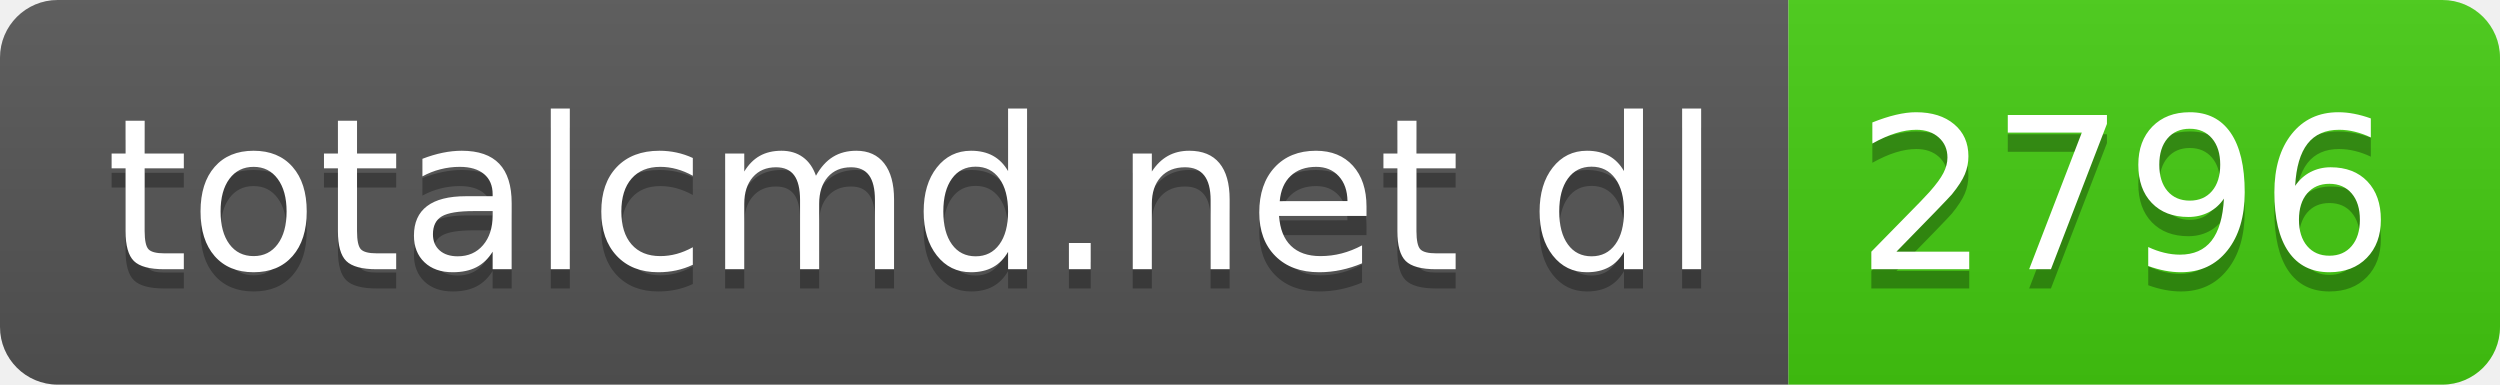
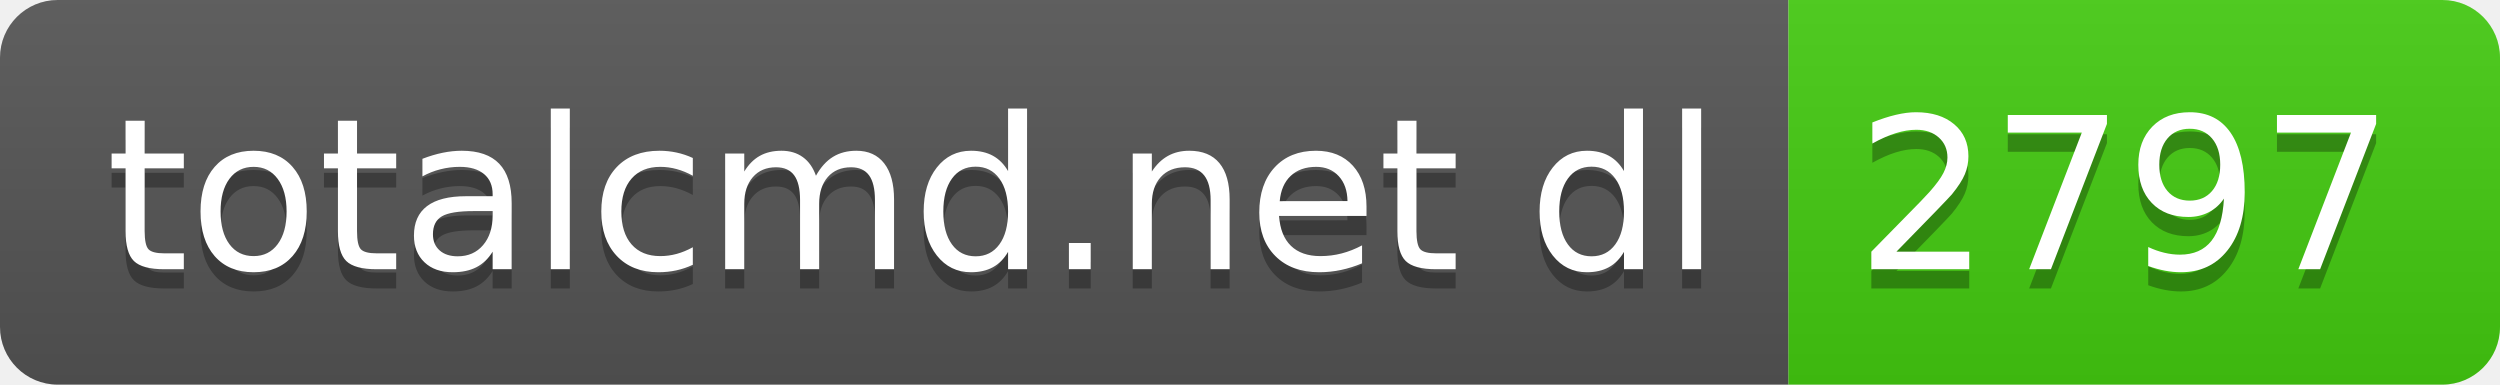
- <svg xmlns="http://www.w3.org/2000/svg" width="130" height="20" role="img" aria-label="totalcmd.net dl: 2796">
+ <svg xmlns="http://www.w3.org/2000/svg" width="130" height="20" role="img" aria-label="totalcmd.net dl: 2797">
  <linearGradient id="s" x2="0" y2="100%">
    <stop offset="0" stop-color="#bbb" stop-opacity=".1" />
    <stop offset="1" stop-opacity=".1" />
  </linearGradient>
  <clipPath id="r">
    <rect width="130" height="20" rx="3" fill="#fff" />
  </clipPath>
  <g clip-path="url(#r)">
    <rect width="93" height="20" fill="#555" />
    <rect x="93" width="37" height="20" fill="#4c1" />
    <rect width="130" height="20" fill="url(#s)" />
  </g>
  <g fill="#fff" text-anchor="middle" font-family="Verdana,Geneva,DejaVu Sans,sans-serif" text-rendering="geometricPrecision" font-size="110">
    <text aria-hidden="true" x="475" y="150" fill="#010101" fill-opacity=".3" transform="scale(.1)" textLength="830">totalcmd.net dl</text>
    <text x="475" y="140" transform="scale(.1)" fill="#fff" textLength="830">totalcmd.net dl</text>
-     <text aria-hidden="true" x="1105" y="150" fill="#010101" fill-opacity=".3" transform="scale(.1)" textLength="270">2796</text>
-     <text x="1105" y="140" transform="scale(.1)" fill="#fff" textLength="270">2796</text>
+     <text aria-hidden="true" x="1105" y="150" fill="#010101" fill-opacity=".3" transform="scale(.1)" textLength="270">2797</text>
+     <text x="1105" y="140" transform="scale(.1)" fill="#fff" textLength="270">2797</text>
  </g>
</svg>
